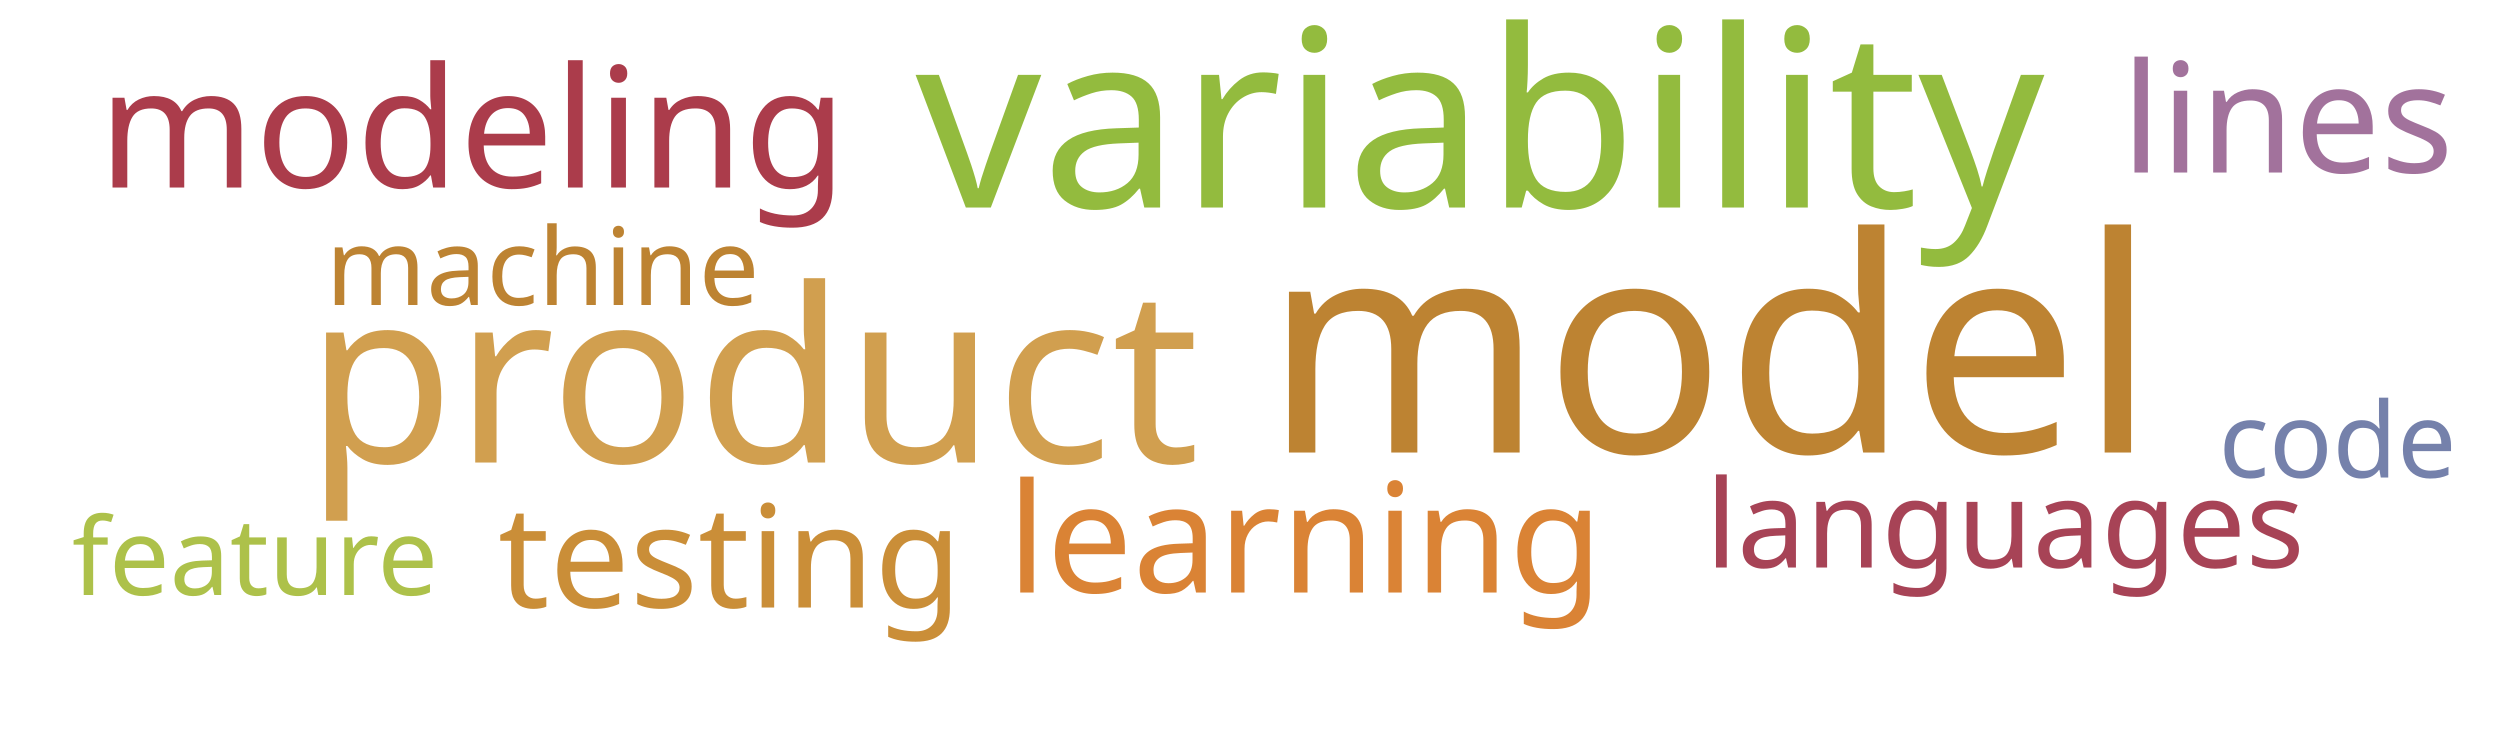
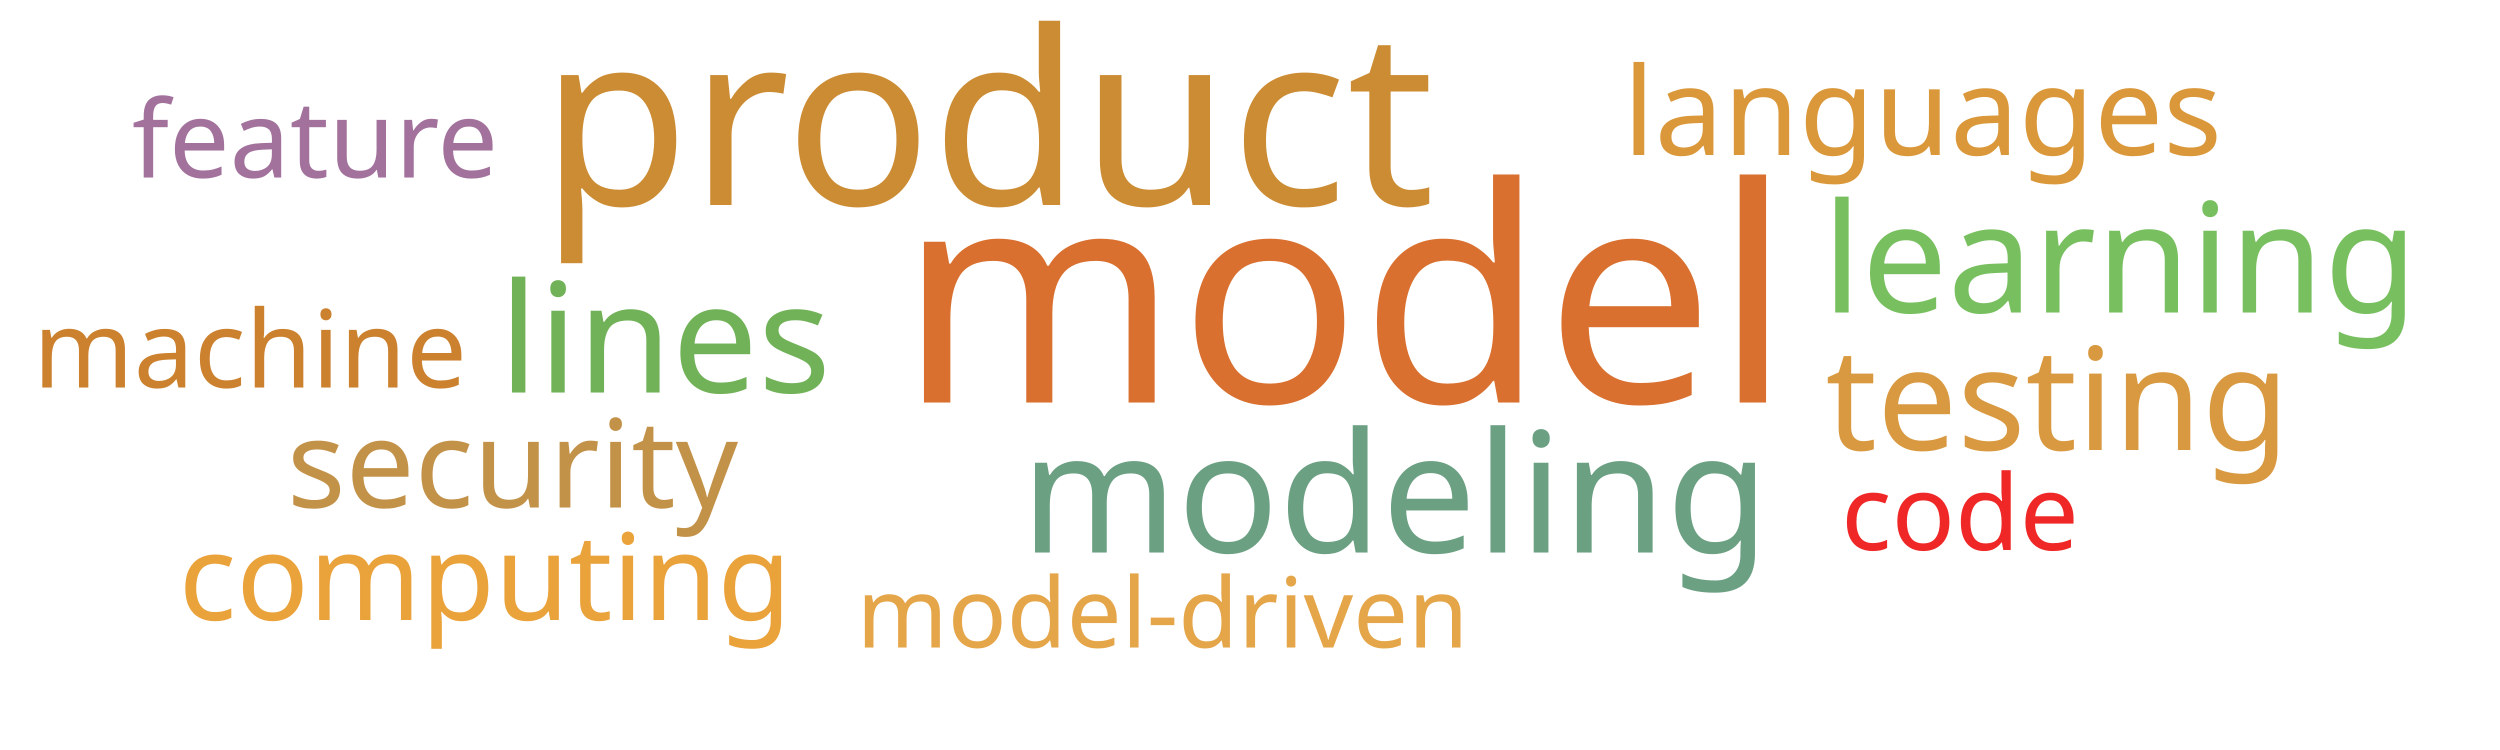
<svg xmlns="http://www.w3.org/2000/svg" width="1000" height="300">
  <g transform="translate(500, 150)">
-     <text text-anchor="middle" style="font-family: Impact; font-size: 120px; fill: #bd8332" transform="translate(184,31)rotate(0)">model</text>
-     <text text-anchor="middle" style="font-family: Impact; font-size: 99px; fill: #93bb3e" transform="translate(92,-67)rotate(0)">variability</text>
-     <text text-anchor="middle" style="font-family: Impact; font-size: 97px; fill: #d19f4f" transform="translate(-199,35)rotate(0)">product</text>
-     <text text-anchor="middle" style="font-family: Impact; font-size: 67px; fill: #ab3c4b" transform="translate(-311,-75)rotate(0)">modeling</text>
-     <text text-anchor="middle" style="font-family: Impact; font-size: 61px; fill: #a2729c" transform="translate(415,-81)rotate(0)">lines</text>
-     <text text-anchor="middle" style="font-family: Impact; font-size: 61px; fill: #da8335" transform="translate(22,87)rotate(0)">learning</text>
-     <text text-anchor="middle" style="font-family: Impact; font-size: 57px; fill: #ca8e38" transform="translate(-208,93)rotate(0)">testing</text>
-     <text text-anchor="middle" style="font-family: Impact; font-size: 49px; fill: #a74356" transform="translate(302,77)rotate(0)">languages</text>
-     <text text-anchor="middle" style="font-family: Impact; font-size: 43px; fill: #adc14a" transform="translate(-398,88)rotate(0)">feature</text>
-     <text text-anchor="middle" style="font-family: Impact; font-size: 43px; fill: #bd8332" transform="translate(-283,-28)rotate(0)">machine</text>
-     <text text-anchor="middle" style="font-family: Impact; font-size: 42px; fill: #7581ab" transform="translate(435,41)rotate(0)">code</text>
+     <text text-anchor="middle" style="font-family: Impact; font-size: 120px; fill: #d9702f" transform="translate(38,11)rotate(0)">model</text>
+     <text text-anchor="middle" style="font-family: Impact; font-size: 97px; fill: #cc8c34" transform="translate(-105,-68)rotate(0)">product</text>
+     <text text-anchor="middle" style="font-family: Impact; font-size: 67px; fill: #6ba083" transform="translate(58,71)rotate(0)">modeling</text>
+     <text text-anchor="middle" style="font-family: Impact; font-size: 61px; fill: #71b258" transform="translate(-234,7)rotate(0)">lines</text>
+     <text text-anchor="middle" style="font-family: Impact; font-size: 61px; fill: #78c05f" transform="translate(348,-25)rotate(0)">learning</text>
+     <text text-anchor="middle" style="font-family: Impact; font-size: 57px; fill: #d89940" transform="translate(323,30)rotate(0)">testing</text>
+     <text text-anchor="middle" style="font-family: Impact; font-size: 49px; fill: #da983a" transform="translate(269,-88)rotate(0)">languages</text>
+     <text text-anchor="middle" style="font-family: Impact; font-size: 49px; fill: #c39249" transform="translate(-295,53)rotate(0)">security</text>
+     <text text-anchor="middle" style="font-family: Impact; font-size: 48px; fill: #eaa23b" transform="translate(-306,98)rotate(0)">computing</text>
+     <text text-anchor="middle" style="font-family: Impact; font-size: 43px; fill: #a2729c" transform="translate(-374,-79)rotate(0)">feature</text>
+     <text text-anchor="middle" style="font-family: Impact; font-size: 43px; fill: #cc812f" transform="translate(-400,5)rotate(0)">machine</text>
+     <text text-anchor="middle" style="font-family: Impact; font-size: 42px; fill: #ef2727" transform="translate(284,70)rotate(0)">code</text>
+     <text text-anchor="middle" style="font-family: Impact; font-size: 39px; fill: #e5a549" transform="translate(-35,109)rotate(0)">model-driven</text>
  </g>
</svg>
